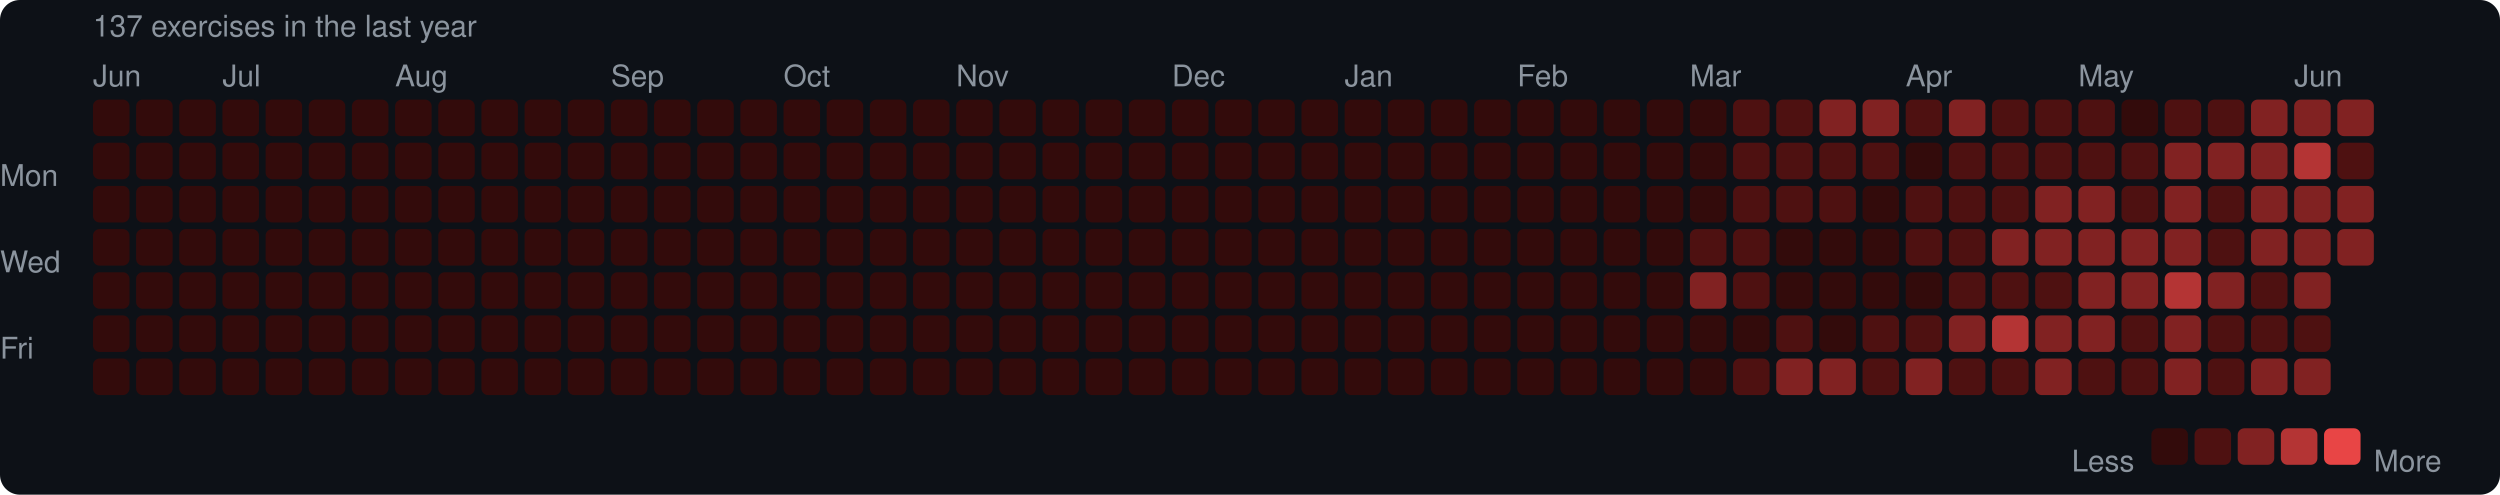
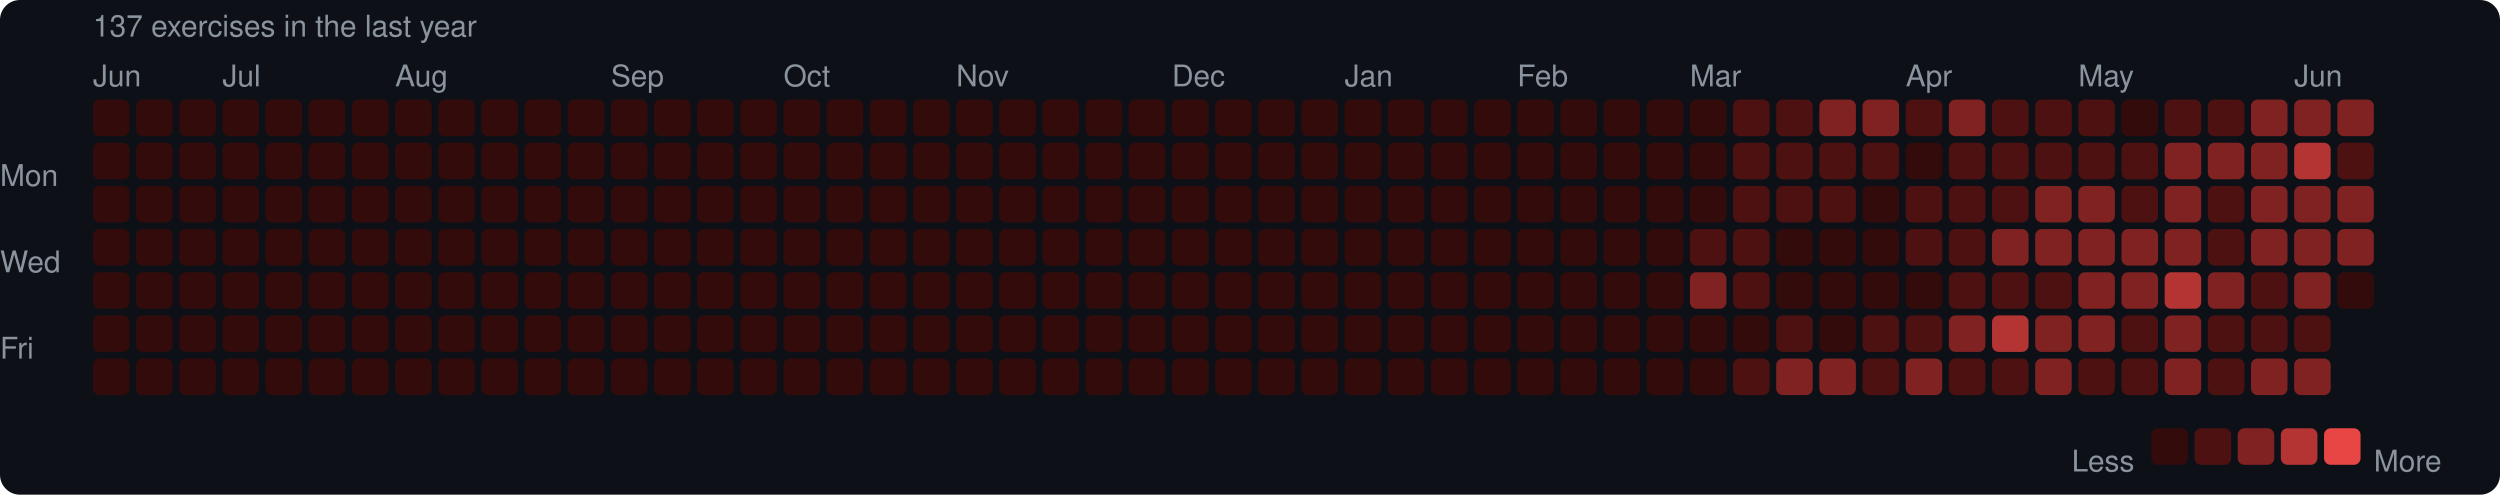
<svg xmlns="http://www.w3.org/2000/svg" width="753" height="149" viewBox="0 0 753 149">
  <rect width="753" height="149" rx="6" fill="#0d1117" />
  <style>text { font-family: -apple-system, BlinkMacSystemFont, "Segoe UI", Helvetica, Arial, sans-serif; fill: #8b949e; font-size: 9px; }</style>
  <text x="28" y="11" font-size="9">137 exercises in the last year</text>
  <text x="28" y="26">Jun</text>
  <text x="67" y="26">Jul</text>
  <text x="119" y="26">Aug</text>
  <text x="184" y="26">Sep</text>
  <text x="236" y="26">Oct</text>
  <text x="288" y="26">Nov</text>
  <text x="353" y="26">Dec</text>
  <text x="405" y="26">Jan</text>
  <text x="457" y="26">Feb</text>
  <text x="509" y="26">Mar</text>
  <text x="574" y="26">Apr</text>
  <text x="626" y="26">May</text>
  <text x="691" y="26">Jun</text>
  <text x="0" y="53" dominant-baseline="middle">Mon</text>
  <text x="0" y="79" dominant-baseline="middle">Wed</text>
  <text x="0" y="105" dominant-baseline="middle">Fri</text>
  <rect x="28" y="30" width="11" height="11" rx="2" fill="#330b0b" />
  <rect x="28" y="43" width="11" height="11" rx="2" fill="#330b0b" />
  <rect x="28" y="56" width="11" height="11" rx="2" fill="#330b0b" />
  <rect x="28" y="69" width="11" height="11" rx="2" fill="#330b0b" />
  <rect x="28" y="82" width="11" height="11" rx="2" fill="#330b0b" />
  <rect x="28" y="95" width="11" height="11" rx="2" fill="#330b0b" />
  <rect x="28" y="108" width="11" height="11" rx="2" fill="#330b0b" />
  <rect x="41" y="30" width="11" height="11" rx="2" fill="#330b0b" />
  <rect x="41" y="43" width="11" height="11" rx="2" fill="#330b0b" />
  <rect x="41" y="56" width="11" height="11" rx="2" fill="#330b0b" />
  <rect x="41" y="69" width="11" height="11" rx="2" fill="#330b0b" />
  <rect x="41" y="82" width="11" height="11" rx="2" fill="#330b0b" />
  <rect x="41" y="95" width="11" height="11" rx="2" fill="#330b0b" />
  <rect x="41" y="108" width="11" height="11" rx="2" fill="#330b0b" />
  <rect x="54" y="30" width="11" height="11" rx="2" fill="#330b0b" />
  <rect x="54" y="43" width="11" height="11" rx="2" fill="#330b0b" />
  <rect x="54" y="56" width="11" height="11" rx="2" fill="#330b0b" />
  <rect x="54" y="69" width="11" height="11" rx="2" fill="#330b0b" />
  <rect x="54" y="82" width="11" height="11" rx="2" fill="#330b0b" />
  <rect x="54" y="95" width="11" height="11" rx="2" fill="#330b0b" />
  <rect x="54" y="108" width="11" height="11" rx="2" fill="#330b0b" />
  <rect x="67" y="30" width="11" height="11" rx="2" fill="#330b0b" />
  <rect x="67" y="43" width="11" height="11" rx="2" fill="#330b0b" />
  <rect x="67" y="56" width="11" height="11" rx="2" fill="#330b0b" />
  <rect x="67" y="69" width="11" height="11" rx="2" fill="#330b0b" />
  <rect x="67" y="82" width="11" height="11" rx="2" fill="#330b0b" />
  <rect x="67" y="95" width="11" height="11" rx="2" fill="#330b0b" />
  <rect x="67" y="108" width="11" height="11" rx="2" fill="#330b0b" />
  <rect x="80" y="30" width="11" height="11" rx="2" fill="#330b0b" />
  <rect x="80" y="43" width="11" height="11" rx="2" fill="#330b0b" />
  <rect x="80" y="56" width="11" height="11" rx="2" fill="#330b0b" />
  <rect x="80" y="69" width="11" height="11" rx="2" fill="#330b0b" />
  <rect x="80" y="82" width="11" height="11" rx="2" fill="#330b0b" />
  <rect x="80" y="95" width="11" height="11" rx="2" fill="#330b0b" />
  <rect x="80" y="108" width="11" height="11" rx="2" fill="#330b0b" />
  <rect x="93" y="30" width="11" height="11" rx="2" fill="#330b0b" />
  <rect x="93" y="43" width="11" height="11" rx="2" fill="#330b0b" />
  <rect x="93" y="56" width="11" height="11" rx="2" fill="#330b0b" />
  <rect x="93" y="69" width="11" height="11" rx="2" fill="#330b0b" />
  <rect x="93" y="82" width="11" height="11" rx="2" fill="#330b0b" />
  <rect x="93" y="95" width="11" height="11" rx="2" fill="#330b0b" />
  <rect x="93" y="108" width="11" height="11" rx="2" fill="#330b0b" />
  <rect x="106" y="30" width="11" height="11" rx="2" fill="#330b0b" />
  <rect x="106" y="43" width="11" height="11" rx="2" fill="#330b0b" />
  <rect x="106" y="56" width="11" height="11" rx="2" fill="#330b0b" />
  <rect x="106" y="69" width="11" height="11" rx="2" fill="#330b0b" />
  <rect x="106" y="82" width="11" height="11" rx="2" fill="#330b0b" />
  <rect x="106" y="95" width="11" height="11" rx="2" fill="#330b0b" />
  <rect x="106" y="108" width="11" height="11" rx="2" fill="#330b0b" />
  <rect x="119" y="30" width="11" height="11" rx="2" fill="#330b0b" />
  <rect x="119" y="43" width="11" height="11" rx="2" fill="#330b0b" />
  <rect x="119" y="56" width="11" height="11" rx="2" fill="#330b0b" />
  <rect x="119" y="69" width="11" height="11" rx="2" fill="#330b0b" />
  <rect x="119" y="82" width="11" height="11" rx="2" fill="#330b0b" />
  <rect x="119" y="95" width="11" height="11" rx="2" fill="#330b0b" />
  <rect x="119" y="108" width="11" height="11" rx="2" fill="#330b0b" />
  <rect x="132" y="30" width="11" height="11" rx="2" fill="#330b0b" />
  <rect x="132" y="43" width="11" height="11" rx="2" fill="#330b0b" />
  <rect x="132" y="56" width="11" height="11" rx="2" fill="#330b0b" />
  <rect x="132" y="69" width="11" height="11" rx="2" fill="#330b0b" />
  <rect x="132" y="82" width="11" height="11" rx="2" fill="#330b0b" />
  <rect x="132" y="95" width="11" height="11" rx="2" fill="#330b0b" />
  <rect x="132" y="108" width="11" height="11" rx="2" fill="#330b0b" />
  <rect x="145" y="30" width="11" height="11" rx="2" fill="#330b0b" />
  <rect x="145" y="43" width="11" height="11" rx="2" fill="#330b0b" />
  <rect x="145" y="56" width="11" height="11" rx="2" fill="#330b0b" />
  <rect x="145" y="69" width="11" height="11" rx="2" fill="#330b0b" />
  <rect x="145" y="82" width="11" height="11" rx="2" fill="#330b0b" />
  <rect x="145" y="95" width="11" height="11" rx="2" fill="#330b0b" />
  <rect x="145" y="108" width="11" height="11" rx="2" fill="#330b0b" />
  <rect x="158" y="30" width="11" height="11" rx="2" fill="#330b0b" />
  <rect x="158" y="43" width="11" height="11" rx="2" fill="#330b0b" />
  <rect x="158" y="56" width="11" height="11" rx="2" fill="#330b0b" />
  <rect x="158" y="69" width="11" height="11" rx="2" fill="#330b0b" />
  <rect x="158" y="82" width="11" height="11" rx="2" fill="#330b0b" />
  <rect x="158" y="95" width="11" height="11" rx="2" fill="#330b0b" />
  <rect x="158" y="108" width="11" height="11" rx="2" fill="#330b0b" />
  <rect x="171" y="30" width="11" height="11" rx="2" fill="#330b0b" />
  <rect x="171" y="43" width="11" height="11" rx="2" fill="#330b0b" />
  <rect x="171" y="56" width="11" height="11" rx="2" fill="#330b0b" />
  <rect x="171" y="69" width="11" height="11" rx="2" fill="#330b0b" />
  <rect x="171" y="82" width="11" height="11" rx="2" fill="#330b0b" />
  <rect x="171" y="95" width="11" height="11" rx="2" fill="#330b0b" />
  <rect x="171" y="108" width="11" height="11" rx="2" fill="#330b0b" />
  <rect x="184" y="30" width="11" height="11" rx="2" fill="#330b0b" />
  <rect x="184" y="43" width="11" height="11" rx="2" fill="#330b0b" />
  <rect x="184" y="56" width="11" height="11" rx="2" fill="#330b0b" />
  <rect x="184" y="69" width="11" height="11" rx="2" fill="#330b0b" />
  <rect x="184" y="82" width="11" height="11" rx="2" fill="#330b0b" />
  <rect x="184" y="95" width="11" height="11" rx="2" fill="#330b0b" />
  <rect x="184" y="108" width="11" height="11" rx="2" fill="#330b0b" />
  <rect x="197" y="30" width="11" height="11" rx="2" fill="#330b0b" />
  <rect x="197" y="43" width="11" height="11" rx="2" fill="#330b0b" />
  <rect x="197" y="56" width="11" height="11" rx="2" fill="#330b0b" />
  <rect x="197" y="69" width="11" height="11" rx="2" fill="#330b0b" />
  <rect x="197" y="82" width="11" height="11" rx="2" fill="#330b0b" />
  <rect x="197" y="95" width="11" height="11" rx="2" fill="#330b0b" />
  <rect x="197" y="108" width="11" height="11" rx="2" fill="#330b0b" />
  <rect x="210" y="30" width="11" height="11" rx="2" fill="#330b0b" />
  <rect x="210" y="43" width="11" height="11" rx="2" fill="#330b0b" />
  <rect x="210" y="56" width="11" height="11" rx="2" fill="#330b0b" />
  <rect x="210" y="69" width="11" height="11" rx="2" fill="#330b0b" />
  <rect x="210" y="82" width="11" height="11" rx="2" fill="#330b0b" />
  <rect x="210" y="95" width="11" height="11" rx="2" fill="#330b0b" />
  <rect x="210" y="108" width="11" height="11" rx="2" fill="#330b0b" />
  <rect x="223" y="30" width="11" height="11" rx="2" fill="#330b0b" />
  <rect x="223" y="43" width="11" height="11" rx="2" fill="#330b0b" />
  <rect x="223" y="56" width="11" height="11" rx="2" fill="#330b0b" />
  <rect x="223" y="69" width="11" height="11" rx="2" fill="#330b0b" />
  <rect x="223" y="82" width="11" height="11" rx="2" fill="#330b0b" />
  <rect x="223" y="95" width="11" height="11" rx="2" fill="#330b0b" />
  <rect x="223" y="108" width="11" height="11" rx="2" fill="#330b0b" />
  <rect x="236" y="30" width="11" height="11" rx="2" fill="#330b0b" />
  <rect x="236" y="43" width="11" height="11" rx="2" fill="#330b0b" />
  <rect x="236" y="56" width="11" height="11" rx="2" fill="#330b0b" />
  <rect x="236" y="69" width="11" height="11" rx="2" fill="#330b0b" />
  <rect x="236" y="82" width="11" height="11" rx="2" fill="#330b0b" />
  <rect x="236" y="95" width="11" height="11" rx="2" fill="#330b0b" />
  <rect x="236" y="108" width="11" height="11" rx="2" fill="#330b0b" />
  <rect x="249" y="30" width="11" height="11" rx="2" fill="#330b0b" />
  <rect x="249" y="43" width="11" height="11" rx="2" fill="#330b0b" />
  <rect x="249" y="56" width="11" height="11" rx="2" fill="#330b0b" />
  <rect x="249" y="69" width="11" height="11" rx="2" fill="#330b0b" />
  <rect x="249" y="82" width="11" height="11" rx="2" fill="#330b0b" />
  <rect x="249" y="95" width="11" height="11" rx="2" fill="#330b0b" />
  <rect x="249" y="108" width="11" height="11" rx="2" fill="#330b0b" />
  <rect x="262" y="30" width="11" height="11" rx="2" fill="#330b0b" />
  <rect x="262" y="43" width="11" height="11" rx="2" fill="#330b0b" />
  <rect x="262" y="56" width="11" height="11" rx="2" fill="#330b0b" />
  <rect x="262" y="69" width="11" height="11" rx="2" fill="#330b0b" />
  <rect x="262" y="82" width="11" height="11" rx="2" fill="#330b0b" />
  <rect x="262" y="95" width="11" height="11" rx="2" fill="#330b0b" />
  <rect x="262" y="108" width="11" height="11" rx="2" fill="#330b0b" />
  <rect x="275" y="30" width="11" height="11" rx="2" fill="#330b0b" />
  <rect x="275" y="43" width="11" height="11" rx="2" fill="#330b0b" />
  <rect x="275" y="56" width="11" height="11" rx="2" fill="#330b0b" />
  <rect x="275" y="69" width="11" height="11" rx="2" fill="#330b0b" />
  <rect x="275" y="82" width="11" height="11" rx="2" fill="#330b0b" />
  <rect x="275" y="95" width="11" height="11" rx="2" fill="#330b0b" />
  <rect x="275" y="108" width="11" height="11" rx="2" fill="#330b0b" />
  <rect x="288" y="30" width="11" height="11" rx="2" fill="#330b0b" />
  <rect x="288" y="43" width="11" height="11" rx="2" fill="#330b0b" />
  <rect x="288" y="56" width="11" height="11" rx="2" fill="#330b0b" />
  <rect x="288" y="69" width="11" height="11" rx="2" fill="#330b0b" />
  <rect x="288" y="82" width="11" height="11" rx="2" fill="#330b0b" />
  <rect x="288" y="95" width="11" height="11" rx="2" fill="#330b0b" />
  <rect x="288" y="108" width="11" height="11" rx="2" fill="#330b0b" />
  <rect x="301" y="30" width="11" height="11" rx="2" fill="#330b0b" />
  <rect x="301" y="43" width="11" height="11" rx="2" fill="#330b0b" />
  <rect x="301" y="56" width="11" height="11" rx="2" fill="#330b0b" />
  <rect x="301" y="69" width="11" height="11" rx="2" fill="#330b0b" />
  <rect x="301" y="82" width="11" height="11" rx="2" fill="#330b0b" />
  <rect x="301" y="95" width="11" height="11" rx="2" fill="#330b0b" />
  <rect x="301" y="108" width="11" height="11" rx="2" fill="#330b0b" />
  <rect x="314" y="30" width="11" height="11" rx="2" fill="#330b0b" />
  <rect x="314" y="43" width="11" height="11" rx="2" fill="#330b0b" />
  <rect x="314" y="56" width="11" height="11" rx="2" fill="#330b0b" />
  <rect x="314" y="69" width="11" height="11" rx="2" fill="#330b0b" />
  <rect x="314" y="82" width="11" height="11" rx="2" fill="#330b0b" />
  <rect x="314" y="95" width="11" height="11" rx="2" fill="#330b0b" />
  <rect x="314" y="108" width="11" height="11" rx="2" fill="#330b0b" />
  <rect x="327" y="30" width="11" height="11" rx="2" fill="#330b0b" />
  <rect x="327" y="43" width="11" height="11" rx="2" fill="#330b0b" />
  <rect x="327" y="56" width="11" height="11" rx="2" fill="#330b0b" />
  <rect x="327" y="69" width="11" height="11" rx="2" fill="#330b0b" />
  <rect x="327" y="82" width="11" height="11" rx="2" fill="#330b0b" />
  <rect x="327" y="95" width="11" height="11" rx="2" fill="#330b0b" />
  <rect x="327" y="108" width="11" height="11" rx="2" fill="#330b0b" />
  <rect x="340" y="30" width="11" height="11" rx="2" fill="#330b0b" />
  <rect x="340" y="43" width="11" height="11" rx="2" fill="#330b0b" />
  <rect x="340" y="56" width="11" height="11" rx="2" fill="#330b0b" />
  <rect x="340" y="69" width="11" height="11" rx="2" fill="#330b0b" />
  <rect x="340" y="82" width="11" height="11" rx="2" fill="#330b0b" />
  <rect x="340" y="95" width="11" height="11" rx="2" fill="#330b0b" />
  <rect x="340" y="108" width="11" height="11" rx="2" fill="#330b0b" />
  <rect x="353" y="30" width="11" height="11" rx="2" fill="#330b0b" />
  <rect x="353" y="43" width="11" height="11" rx="2" fill="#330b0b" />
  <rect x="353" y="56" width="11" height="11" rx="2" fill="#330b0b" />
  <rect x="353" y="69" width="11" height="11" rx="2" fill="#330b0b" />
  <rect x="353" y="82" width="11" height="11" rx="2" fill="#330b0b" />
  <rect x="353" y="95" width="11" height="11" rx="2" fill="#330b0b" />
  <rect x="353" y="108" width="11" height="11" rx="2" fill="#330b0b" />
  <rect x="366" y="30" width="11" height="11" rx="2" fill="#330b0b" />
  <rect x="366" y="43" width="11" height="11" rx="2" fill="#330b0b" />
  <rect x="366" y="56" width="11" height="11" rx="2" fill="#330b0b" />
  <rect x="366" y="69" width="11" height="11" rx="2" fill="#330b0b" />
  <rect x="366" y="82" width="11" height="11" rx="2" fill="#330b0b" />
  <rect x="366" y="95" width="11" height="11" rx="2" fill="#330b0b" />
  <rect x="366" y="108" width="11" height="11" rx="2" fill="#330b0b" />
  <rect x="379" y="30" width="11" height="11" rx="2" fill="#330b0b" />
  <rect x="379" y="43" width="11" height="11" rx="2" fill="#330b0b" />
  <rect x="379" y="56" width="11" height="11" rx="2" fill="#330b0b" />
  <rect x="379" y="69" width="11" height="11" rx="2" fill="#330b0b" />
  <rect x="379" y="82" width="11" height="11" rx="2" fill="#330b0b" />
  <rect x="379" y="95" width="11" height="11" rx="2" fill="#330b0b" />
  <rect x="379" y="108" width="11" height="11" rx="2" fill="#330b0b" />
  <rect x="392" y="30" width="11" height="11" rx="2" fill="#330b0b" />
  <rect x="392" y="43" width="11" height="11" rx="2" fill="#330b0b" />
  <rect x="392" y="56" width="11" height="11" rx="2" fill="#330b0b" />
  <rect x="392" y="69" width="11" height="11" rx="2" fill="#330b0b" />
  <rect x="392" y="82" width="11" height="11" rx="2" fill="#330b0b" />
  <rect x="392" y="95" width="11" height="11" rx="2" fill="#330b0b" />
  <rect x="392" y="108" width="11" height="11" rx="2" fill="#330b0b" />
  <rect x="405" y="30" width="11" height="11" rx="2" fill="#330b0b" />
  <rect x="405" y="43" width="11" height="11" rx="2" fill="#330b0b" />
  <rect x="405" y="56" width="11" height="11" rx="2" fill="#330b0b" />
  <rect x="405" y="69" width="11" height="11" rx="2" fill="#330b0b" />
  <rect x="405" y="82" width="11" height="11" rx="2" fill="#330b0b" />
  <rect x="405" y="95" width="11" height="11" rx="2" fill="#330b0b" />
  <rect x="405" y="108" width="11" height="11" rx="2" fill="#330b0b" />
  <rect x="418" y="30" width="11" height="11" rx="2" fill="#330b0b" />
  <rect x="418" y="43" width="11" height="11" rx="2" fill="#330b0b" />
  <rect x="418" y="56" width="11" height="11" rx="2" fill="#330b0b" />
  <rect x="418" y="69" width="11" height="11" rx="2" fill="#330b0b" />
  <rect x="418" y="82" width="11" height="11" rx="2" fill="#330b0b" />
  <rect x="418" y="95" width="11" height="11" rx="2" fill="#330b0b" />
  <rect x="418" y="108" width="11" height="11" rx="2" fill="#330b0b" />
  <rect x="431" y="30" width="11" height="11" rx="2" fill="#330b0b" />
  <rect x="431" y="43" width="11" height="11" rx="2" fill="#330b0b" />
  <rect x="431" y="56" width="11" height="11" rx="2" fill="#330b0b" />
  <rect x="431" y="69" width="11" height="11" rx="2" fill="#330b0b" />
  <rect x="431" y="82" width="11" height="11" rx="2" fill="#330b0b" />
  <rect x="431" y="95" width="11" height="11" rx="2" fill="#330b0b" />
  <rect x="431" y="108" width="11" height="11" rx="2" fill="#330b0b" />
  <rect x="444" y="30" width="11" height="11" rx="2" fill="#330b0b" />
  <rect x="444" y="43" width="11" height="11" rx="2" fill="#330b0b" />
  <rect x="444" y="56" width="11" height="11" rx="2" fill="#330b0b" />
  <rect x="444" y="69" width="11" height="11" rx="2" fill="#330b0b" />
  <rect x="444" y="82" width="11" height="11" rx="2" fill="#330b0b" />
  <rect x="444" y="95" width="11" height="11" rx="2" fill="#330b0b" />
  <rect x="444" y="108" width="11" height="11" rx="2" fill="#330b0b" />
  <rect x="457" y="30" width="11" height="11" rx="2" fill="#330b0b" />
  <rect x="457" y="43" width="11" height="11" rx="2" fill="#330b0b" />
  <rect x="457" y="56" width="11" height="11" rx="2" fill="#330b0b" />
  <rect x="457" y="69" width="11" height="11" rx="2" fill="#330b0b" />
  <rect x="457" y="82" width="11" height="11" rx="2" fill="#330b0b" />
  <rect x="457" y="95" width="11" height="11" rx="2" fill="#330b0b" />
  <rect x="457" y="108" width="11" height="11" rx="2" fill="#330b0b" />
  <rect x="470" y="30" width="11" height="11" rx="2" fill="#330b0b" />
  <rect x="470" y="43" width="11" height="11" rx="2" fill="#330b0b" />
  <rect x="470" y="56" width="11" height="11" rx="2" fill="#330b0b" />
  <rect x="470" y="69" width="11" height="11" rx="2" fill="#330b0b" />
  <rect x="470" y="82" width="11" height="11" rx="2" fill="#330b0b" />
  <rect x="470" y="95" width="11" height="11" rx="2" fill="#330b0b" />
  <rect x="470" y="108" width="11" height="11" rx="2" fill="#330b0b" />
  <rect x="483" y="30" width="11" height="11" rx="2" fill="#330b0b" />
  <rect x="483" y="43" width="11" height="11" rx="2" fill="#330b0b" />
  <rect x="483" y="56" width="11" height="11" rx="2" fill="#330b0b" />
  <rect x="483" y="69" width="11" height="11" rx="2" fill="#330b0b" />
  <rect x="483" y="82" width="11" height="11" rx="2" fill="#330b0b" />
  <rect x="483" y="95" width="11" height="11" rx="2" fill="#330b0b" />
  <rect x="483" y="108" width="11" height="11" rx="2" fill="#330b0b" />
  <rect x="496" y="30" width="11" height="11" rx="2" fill="#330b0b" />
  <rect x="496" y="43" width="11" height="11" rx="2" fill="#330b0b" />
  <rect x="496" y="56" width="11" height="11" rx="2" fill="#330b0b" />
  <rect x="496" y="69" width="11" height="11" rx="2" fill="#330b0b" />
  <rect x="496" y="82" width="11" height="11" rx="2" fill="#330b0b" />
  <rect x="496" y="95" width="11" height="11" rx="2" fill="#330b0b" />
  <rect x="496" y="108" width="11" height="11" rx="2" fill="#330b0b" />
  <rect x="509" y="30" width="11" height="11" rx="2" fill="#330b0b" />
  <rect x="509" y="43" width="11" height="11" rx="2" fill="#330b0b" />
  <rect x="509" y="56" width="11" height="11" rx="2" fill="#330b0b" />
  <rect x="509" y="69" width="11" height="11" rx="2" fill="#4e1111" />
  <rect x="509" y="82" width="11" height="11" rx="2" fill="#812222" />
  <rect x="509" y="95" width="11" height="11" rx="2" fill="#330b0b" />
  <rect x="509" y="108" width="11" height="11" rx="2" fill="#330b0b" />
  <rect x="522" y="30" width="11" height="11" rx="2" fill="#4e1111" />
  <rect x="522" y="43" width="11" height="11" rx="2" fill="#4e1111" />
  <rect x="522" y="56" width="11" height="11" rx="2" fill="#4e1111" />
  <rect x="522" y="69" width="11" height="11" rx="2" fill="#4e1111" />
  <rect x="522" y="82" width="11" height="11" rx="2" fill="#4e1111" />
  <rect x="522" y="95" width="11" height="11" rx="2" fill="#330b0b" />
  <rect x="522" y="108" width="11" height="11" rx="2" fill="#4e1111" />
  <rect x="535" y="30" width="11" height="11" rx="2" fill="#4e1111" />
  <rect x="535" y="43" width="11" height="11" rx="2" fill="#4e1111" />
  <rect x="535" y="56" width="11" height="11" rx="2" fill="#4e1111" />
  <rect x="535" y="69" width="11" height="11" rx="2" fill="#330b0b" />
  <rect x="535" y="82" width="11" height="11" rx="2" fill="#330b0b" />
  <rect x="535" y="95" width="11" height="11" rx="2" fill="#4e1111" />
  <rect x="535" y="108" width="11" height="11" rx="2" fill="#812222" />
  <rect x="548" y="30" width="11" height="11" rx="2" fill="#812222" />
  <rect x="548" y="43" width="11" height="11" rx="2" fill="#4e1111" />
  <rect x="548" y="56" width="11" height="11" rx="2" fill="#4e1111" />
  <rect x="548" y="69" width="11" height="11" rx="2" fill="#330b0b" />
  <rect x="548" y="82" width="11" height="11" rx="2" fill="#330b0b" />
  <rect x="548" y="95" width="11" height="11" rx="2" fill="#330b0b" />
  <rect x="548" y="108" width="11" height="11" rx="2" fill="#812222" />
  <rect x="561" y="30" width="11" height="11" rx="2" fill="#812222" />
  <rect x="561" y="43" width="11" height="11" rx="2" fill="#4e1111" />
  <rect x="561" y="56" width="11" height="11" rx="2" fill="#330b0b" />
  <rect x="561" y="69" width="11" height="11" rx="2" fill="#330b0b" />
  <rect x="561" y="82" width="11" height="11" rx="2" fill="#330b0b" />
  <rect x="561" y="95" width="11" height="11" rx="2" fill="#4e1111" />
  <rect x="561" y="108" width="11" height="11" rx="2" fill="#4e1111" />
  <rect x="574" y="30" width="11" height="11" rx="2" fill="#4e1111" />
  <rect x="574" y="43" width="11" height="11" rx="2" fill="#330b0b" />
  <rect x="574" y="56" width="11" height="11" rx="2" fill="#4e1111" />
  <rect x="574" y="69" width="11" height="11" rx="2" fill="#4e1111" />
  <rect x="574" y="82" width="11" height="11" rx="2" fill="#330b0b" />
  <rect x="574" y="95" width="11" height="11" rx="2" fill="#4e1111" />
  <rect x="574" y="108" width="11" height="11" rx="2" fill="#812222" />
  <rect x="587" y="30" width="11" height="11" rx="2" fill="#812222" />
  <rect x="587" y="43" width="11" height="11" rx="2" fill="#4e1111" />
  <rect x="587" y="56" width="11" height="11" rx="2" fill="#4e1111" />
  <rect x="587" y="69" width="11" height="11" rx="2" fill="#4e1111" />
  <rect x="587" y="82" width="11" height="11" rx="2" fill="#4e1111" />
  <rect x="587" y="95" width="11" height="11" rx="2" fill="#812222" />
  <rect x="587" y="108" width="11" height="11" rx="2" fill="#4e1111" />
  <rect x="600" y="30" width="11" height="11" rx="2" fill="#4e1111" />
  <rect x="600" y="43" width="11" height="11" rx="2" fill="#4e1111" />
  <rect x="600" y="56" width="11" height="11" rx="2" fill="#4e1111" />
  <rect x="600" y="69" width="11" height="11" rx="2" fill="#812222" />
  <rect x="600" y="82" width="11" height="11" rx="2" fill="#4e1111" />
  <rect x="600" y="95" width="11" height="11" rx="2" fill="#b43434" />
  <rect x="600" y="108" width="11" height="11" rx="2" fill="#4e1111" />
  <rect x="613" y="30" width="11" height="11" rx="2" fill="#4e1111" />
  <rect x="613" y="43" width="11" height="11" rx="2" fill="#4e1111" />
  <rect x="613" y="56" width="11" height="11" rx="2" fill="#812222" />
  <rect x="613" y="69" width="11" height="11" rx="2" fill="#812222" />
  <rect x="613" y="82" width="11" height="11" rx="2" fill="#4e1111" />
  <rect x="613" y="95" width="11" height="11" rx="2" fill="#812222" />
  <rect x="613" y="108" width="11" height="11" rx="2" fill="#812222" />
  <rect x="626" y="30" width="11" height="11" rx="2" fill="#4e1111" />
  <rect x="626" y="43" width="11" height="11" rx="2" fill="#4e1111" />
  <rect x="626" y="56" width="11" height="11" rx="2" fill="#812222" />
  <rect x="626" y="69" width="11" height="11" rx="2" fill="#812222" />
  <rect x="626" y="82" width="11" height="11" rx="2" fill="#812222" />
  <rect x="626" y="95" width="11" height="11" rx="2" fill="#812222" />
  <rect x="626" y="108" width="11" height="11" rx="2" fill="#4e1111" />
  <rect x="639" y="30" width="11" height="11" rx="2" fill="#330b0b" />
  <rect x="639" y="43" width="11" height="11" rx="2" fill="#4e1111" />
  <rect x="639" y="56" width="11" height="11" rx="2" fill="#4e1111" />
  <rect x="639" y="69" width="11" height="11" rx="2" fill="#812222" />
  <rect x="639" y="82" width="11" height="11" rx="2" fill="#812222" />
  <rect x="639" y="95" width="11" height="11" rx="2" fill="#4e1111" />
  <rect x="639" y="108" width="11" height="11" rx="2" fill="#4e1111" />
  <rect x="652" y="30" width="11" height="11" rx="2" fill="#4e1111" />
  <rect x="652" y="43" width="11" height="11" rx="2" fill="#812222" />
  <rect x="652" y="56" width="11" height="11" rx="2" fill="#812222" />
  <rect x="652" y="69" width="11" height="11" rx="2" fill="#812222" />
  <rect x="652" y="82" width="11" height="11" rx="2" fill="#b43434" />
  <rect x="652" y="95" width="11" height="11" rx="2" fill="#812222" />
  <rect x="652" y="108" width="11" height="11" rx="2" fill="#812222" />
  <rect x="665" y="30" width="11" height="11" rx="2" fill="#4e1111" />
  <rect x="665" y="43" width="11" height="11" rx="2" fill="#812222" />
  <rect x="665" y="56" width="11" height="11" rx="2" fill="#4e1111" />
  <rect x="665" y="69" width="11" height="11" rx="2" fill="#4e1111" />
  <rect x="665" y="82" width="11" height="11" rx="2" fill="#812222" />
  <rect x="665" y="95" width="11" height="11" rx="2" fill="#4e1111" />
  <rect x="665" y="108" width="11" height="11" rx="2" fill="#4e1111" />
  <rect x="678" y="30" width="11" height="11" rx="2" fill="#812222" />
  <rect x="678" y="43" width="11" height="11" rx="2" fill="#812222" />
  <rect x="678" y="56" width="11" height="11" rx="2" fill="#812222" />
  <rect x="678" y="69" width="11" height="11" rx="2" fill="#812222" />
  <rect x="678" y="82" width="11" height="11" rx="2" fill="#4e1111" />
  <rect x="678" y="95" width="11" height="11" rx="2" fill="#4e1111" />
  <rect x="678" y="108" width="11" height="11" rx="2" fill="#812222" />
  <rect x="691" y="30" width="11" height="11" rx="2" fill="#812222" />
  <rect x="691" y="43" width="11" height="11" rx="2" fill="#b43434" />
  <rect x="691" y="56" width="11" height="11" rx="2" fill="#812222" />
  <rect x="691" y="69" width="11" height="11" rx="2" fill="#812222" />
  <rect x="691" y="82" width="11" height="11" rx="2" fill="#812222" />
  <rect x="691" y="95" width="11" height="11" rx="2" fill="#4e1111" />
  <rect x="691" y="108" width="11" height="11" rx="2" fill="#812222" />
  <rect x="704" y="30" width="11" height="11" rx="2" fill="#812222" />
  <rect x="704" y="43" width="11" height="11" rx="2" fill="#4e1111" />
  <rect x="704" y="56" width="11" height="11" rx="2" fill="#812222" />
  <rect x="704" y="69" width="11" height="11" rx="2" fill="#812222" />
+   <rect x="704" y="82" width="11" height="11" rx="2" fill="#330b0b" />
  <text x="624" y="139" dominant-baseline="middle">Less</text>
  <rect x="648" y="129" width="11" height="11" rx="2" fill="#330b0b" />
  <rect x="661" y="129" width="11" height="11" rx="2" fill="#4e1111" />
  <rect x="674" y="129" width="11" height="11" rx="2" fill="#812222" />
  <rect x="687" y="129" width="11" height="11" rx="2" fill="#b43434" />
  <rect x="700" y="129" width="11" height="11" rx="2" fill="#e84545" />
  <text x="715" y="139" dominant-baseline="middle">More</text>
</svg>
